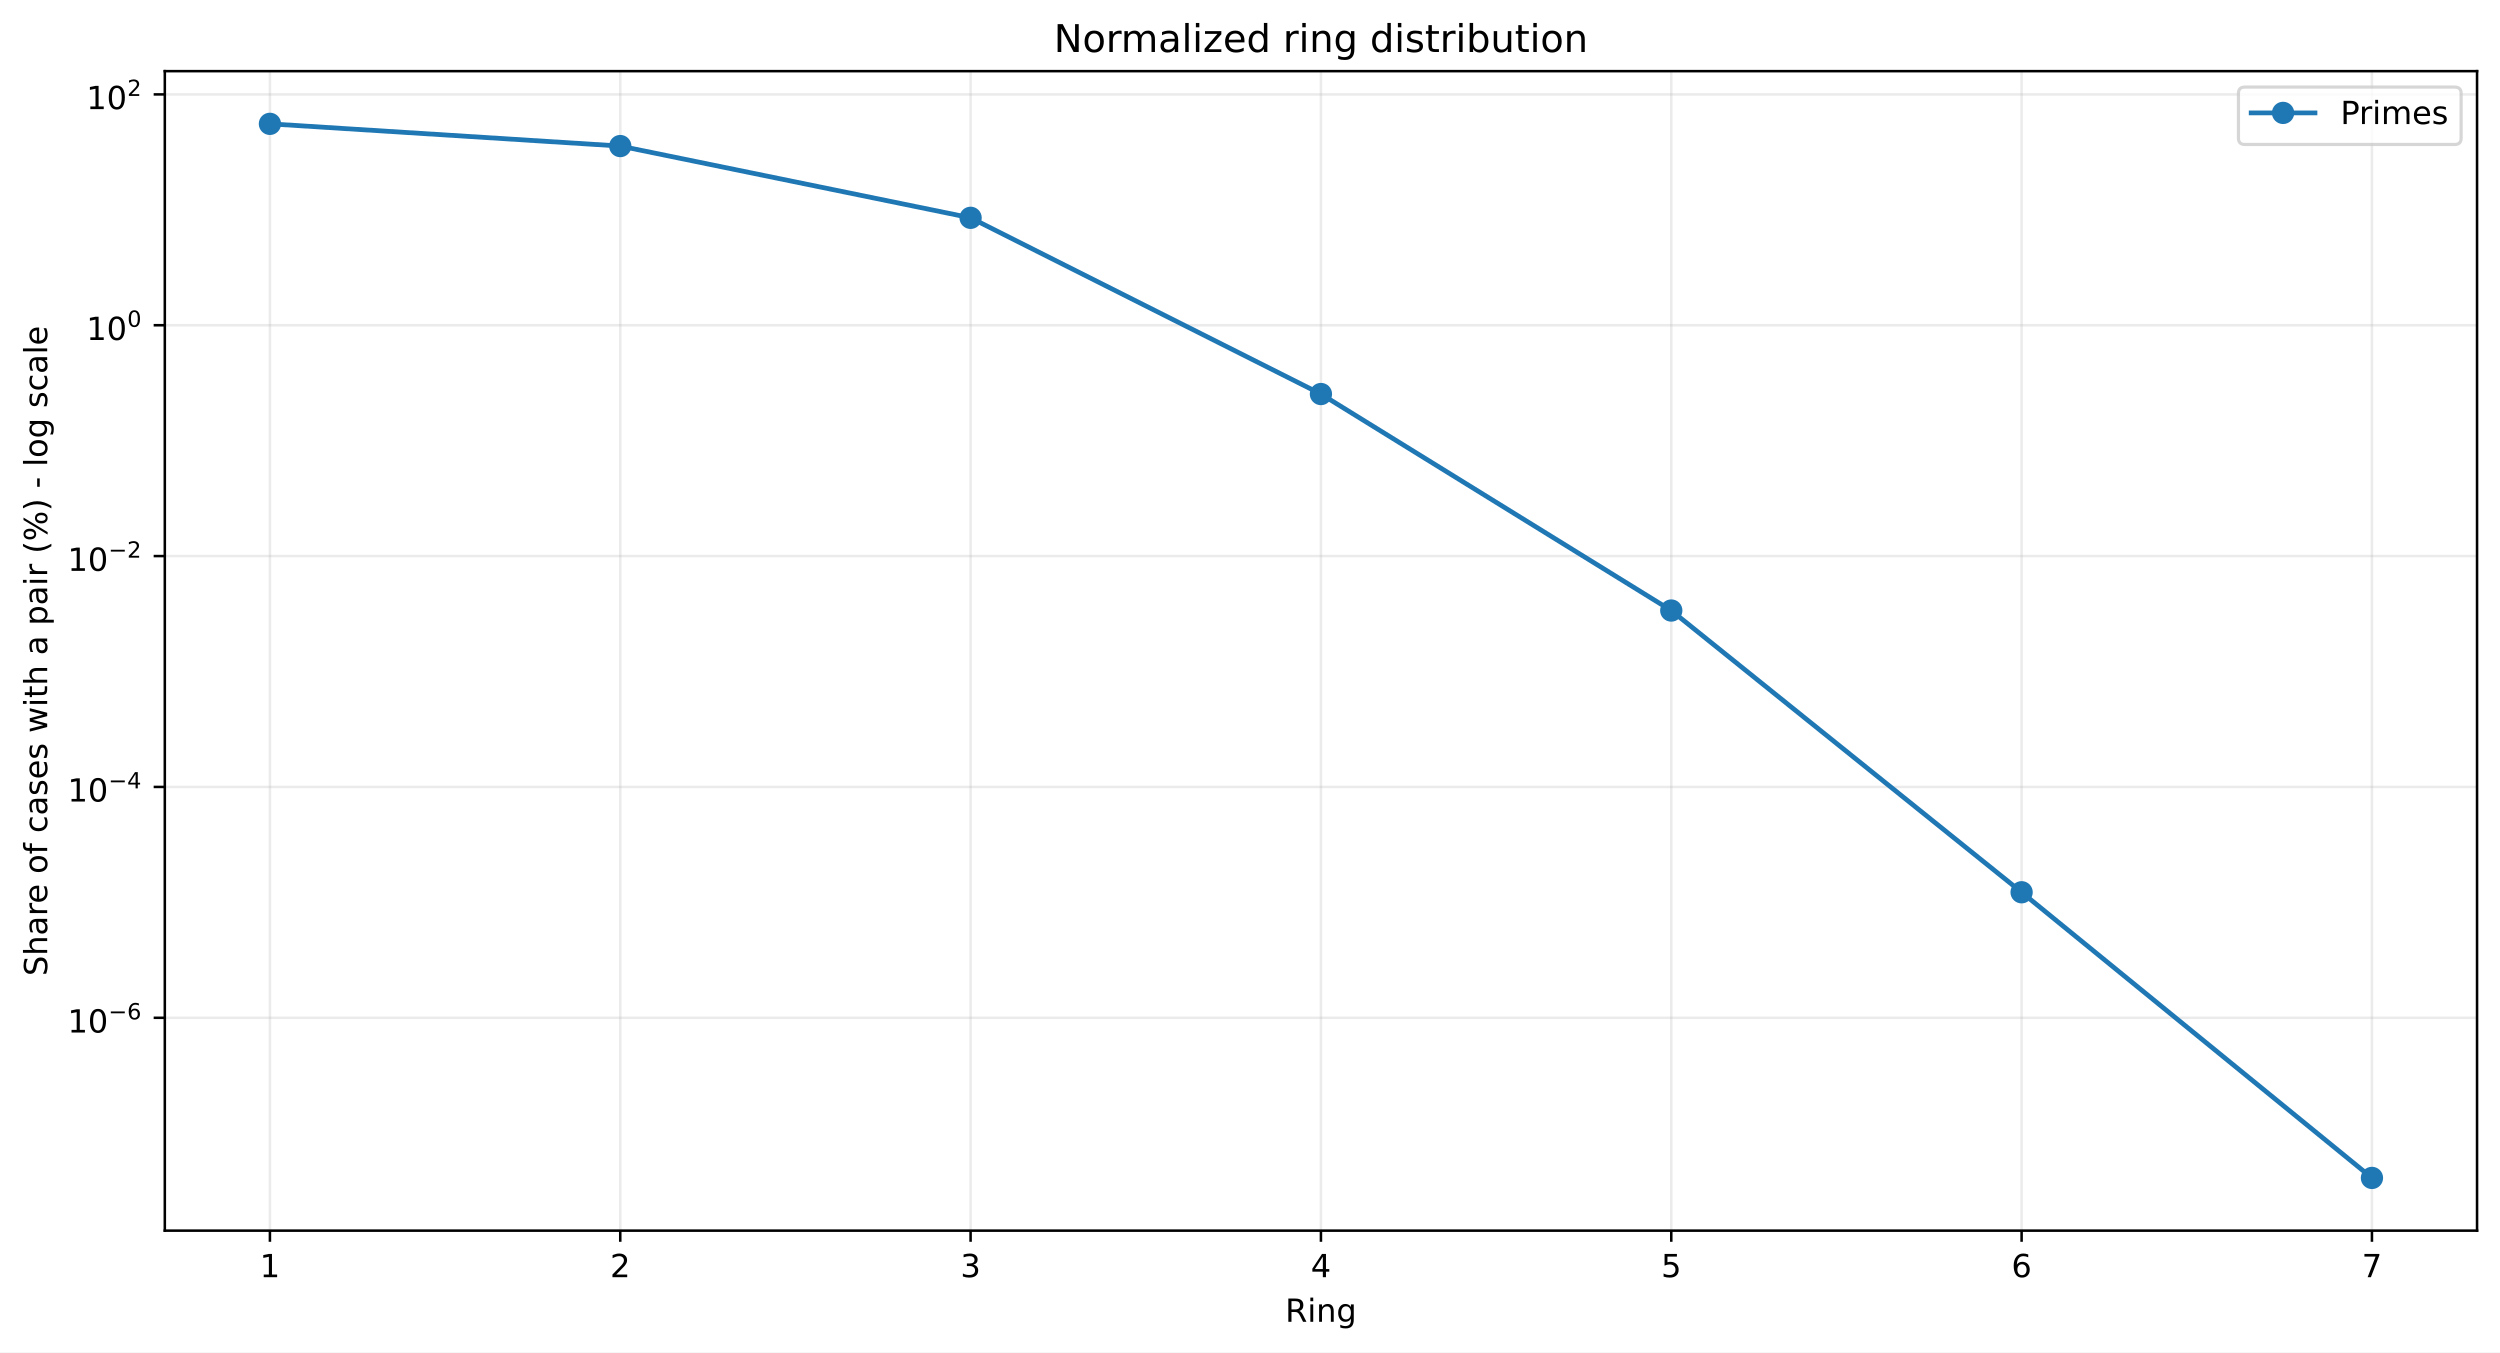
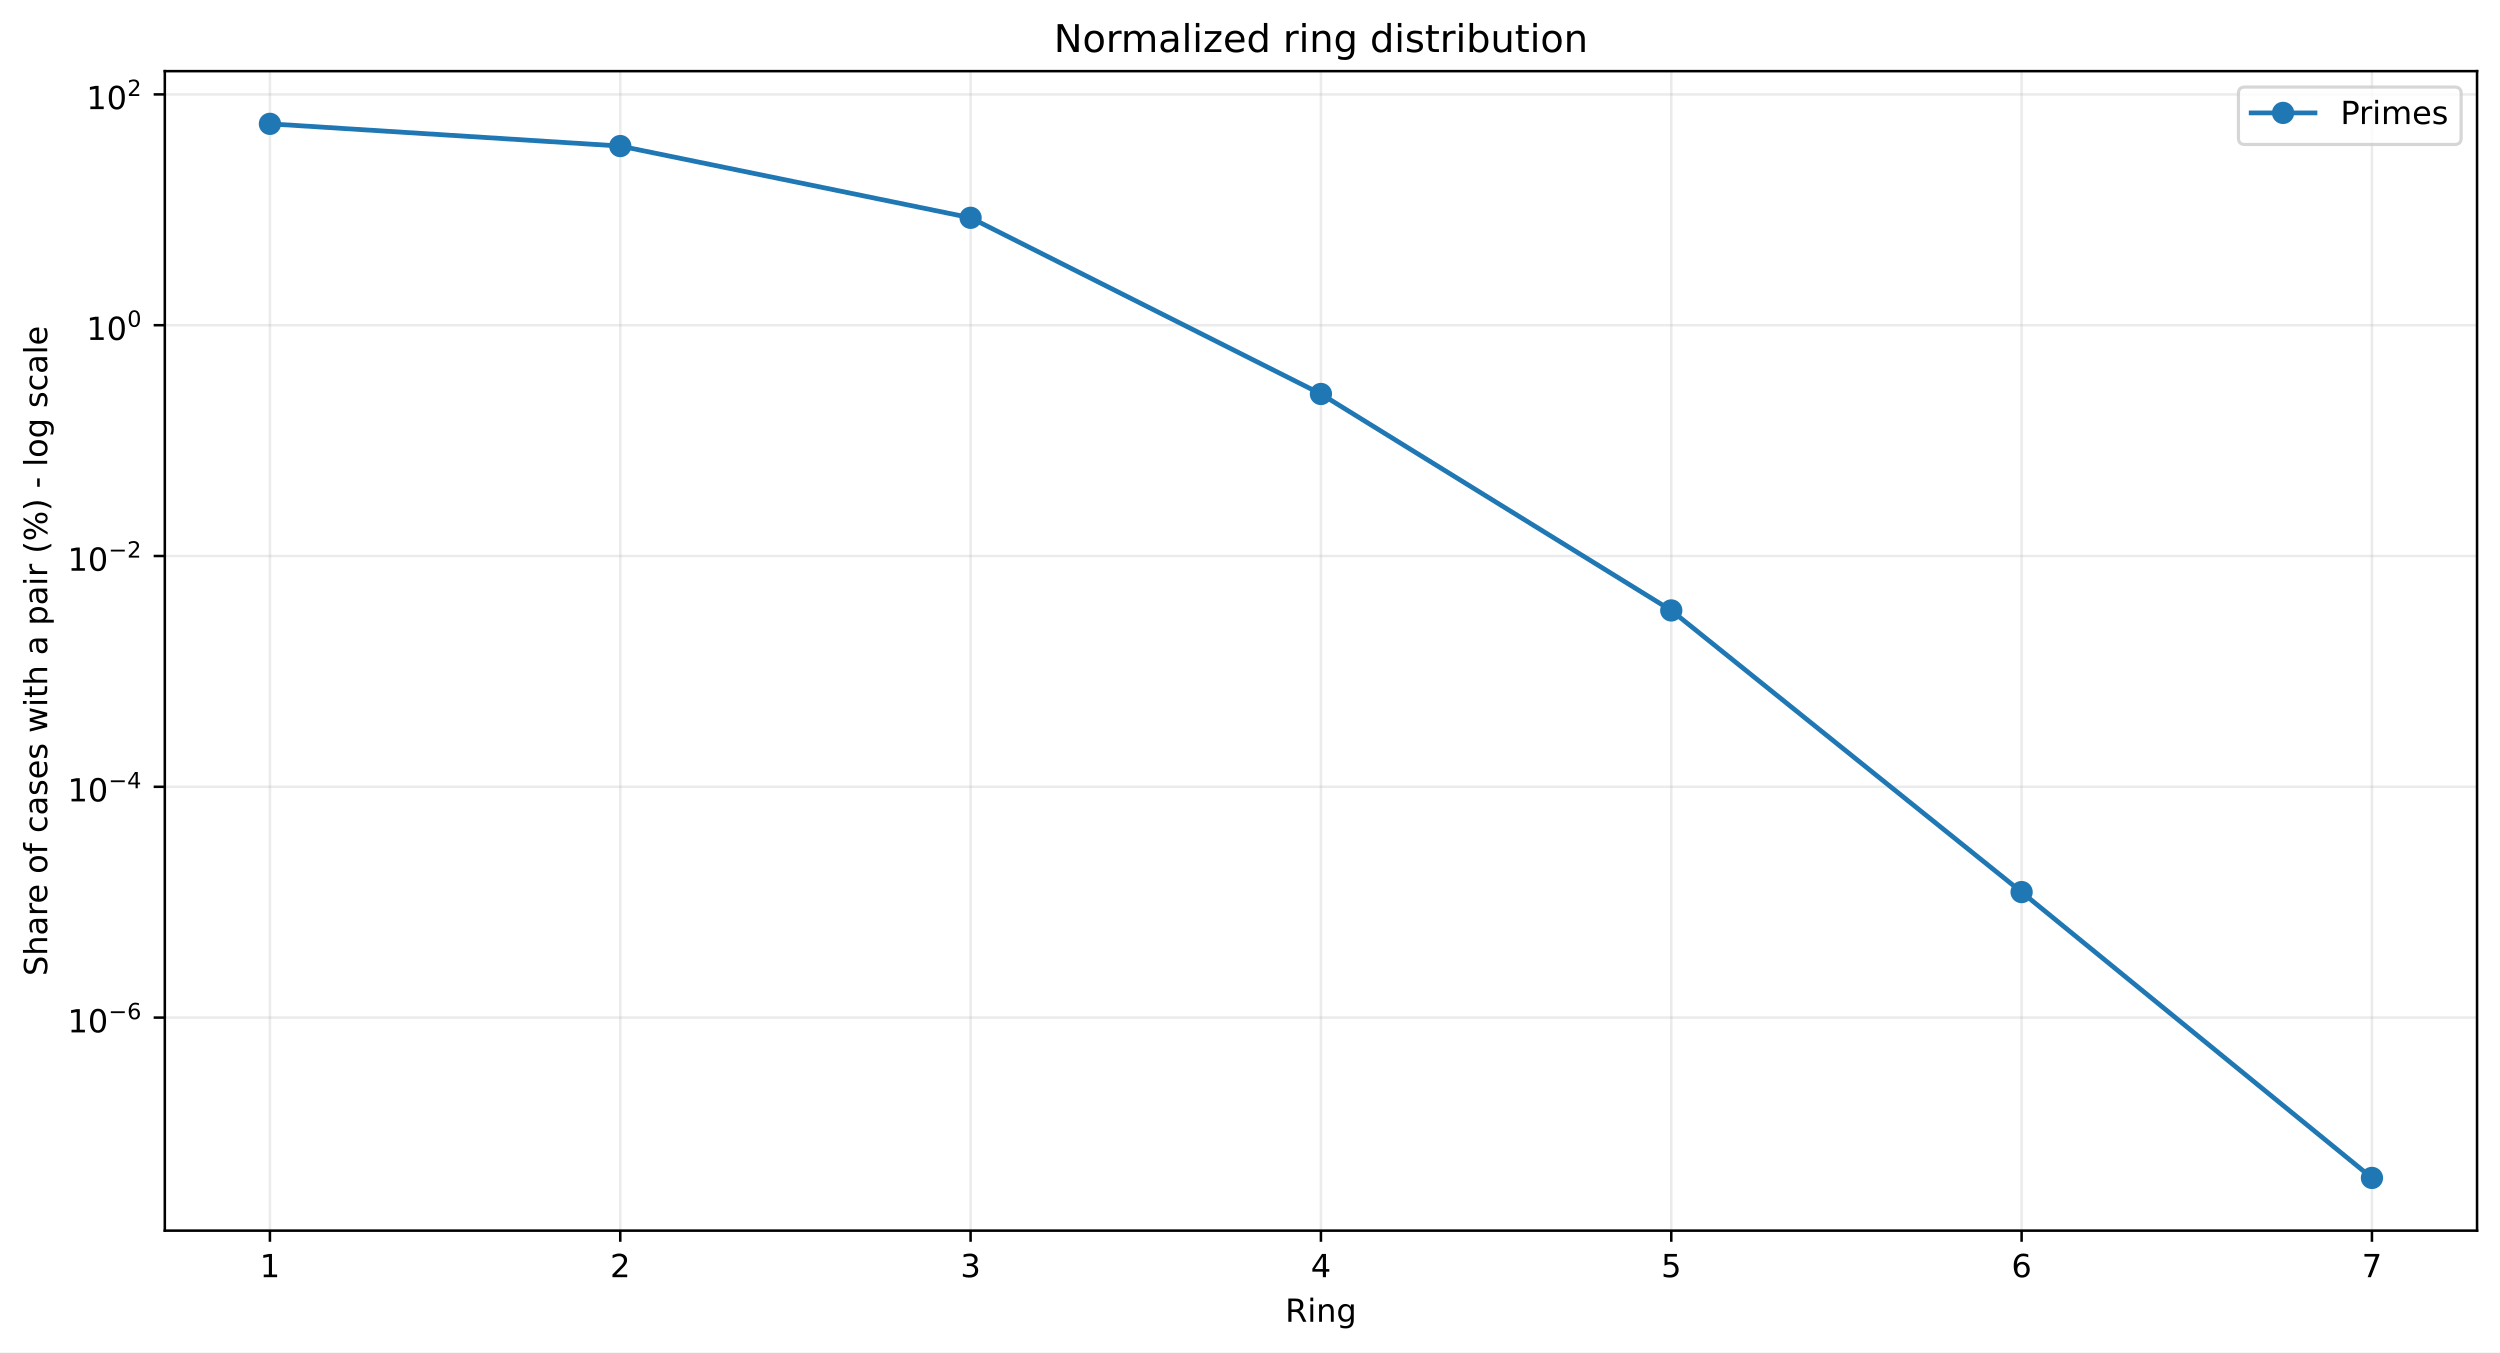
<svg xmlns="http://www.w3.org/2000/svg" xmlns:xlink="http://www.w3.org/1999/xlink" width="784.218pt" height="424.237pt" viewBox="0 0 784.218 424.237" version="1.1">
  <defs>
    <style type="text/css">*{stroke-linejoin: round; stroke-linecap: butt}</style>
  </defs>
  <g id="figure_1">
    <g id="patch_1">
      <path d="M 0 424.237  L 784.218 424.237  L 784.218 0  L 0 0  z " style="fill: #ffffff" />
    </g>
    <g id="axes_1">
      <g id="patch_2">
        <path d="M 51.701 386.036  L 777.018 386.036  L 777.018 22.318  L 51.701 22.318  z " style="fill: #ffffff" />
      </g>
      <g id="matplotlib.axis_1">
        <g id="xtick_1">
          <g id="line2d_1">
-             <path d="M 84.67 386.036  L 84.67 22.318  " clip-path="url(#p9b6a107dc2)" style="fill: none; stroke: #b0b0b0; stroke-opacity: 0.25; stroke-width: 0.8; stroke-linecap: square" />
+             <path d="M 84.67 386.036  L 84.67 22.318  " clip-path="url(#p3835cceeec)" style="fill: none; stroke: #b0b0b0; stroke-opacity: 0.25; stroke-width: 0.8; stroke-linecap: square" />
          </g>
          <g id="line2d_2">
            <defs>
-               <path id="m3299561811" d="M 0 0  L 0 3.5  " style="stroke: #000000; stroke-width: 0.8" />
+               <path id="ma38385b9f1" d="M 0 0  L 0 3.5  " style="stroke: #000000; stroke-width: 0.8" />
            </defs>
            <g>
-               <use xlink:href="#m3299561811" x="84.67" y="386.036" style="stroke: #000000; stroke-width: 0.8" />
+               <use xlink:href="#ma38385b9f1" x="84.67" y="386.036" style="stroke: #000000; stroke-width: 0.8" />
            </g>
          </g>
          <g id="text_1">
            <g transform="translate(81.48852 400.6334) scale(0.1 -0.1)">
              <defs>
                <path id="DejaVuSans-14" d="M 794 531  L 1825 531  L 1825 4091  L 703 3866  L 703 4441  L 1819 4666  L 2450 4666  L 2450 531  L 3481 531  L 3481 0  L 794 0  L 794 531  z " transform="scale(0.015625)" />
              </defs>
              <use xlink:href="#DejaVuSans-14" />
            </g>
          </g>
        </g>
        <g id="xtick_2">
          <g id="line2d_3">
-             <path d="M 194.566 386.036  L 194.566 22.318  " clip-path="url(#p9b6a107dc2)" style="fill: none; stroke: #b0b0b0; stroke-opacity: 0.25; stroke-width: 0.8; stroke-linecap: square" />
+             <path d="M 194.566 386.036  L 194.566 22.318  " clip-path="url(#p3835cceeec)" style="fill: none; stroke: #b0b0b0; stroke-opacity: 0.25; stroke-width: 0.8; stroke-linecap: square" />
          </g>
          <g id="line2d_4">
            <g>
-               <use xlink:href="#m3299561811" x="194.566" y="386.036" style="stroke: #000000; stroke-width: 0.8" />
+               <use xlink:href="#ma38385b9f1" x="194.566" y="386.036" style="stroke: #000000; stroke-width: 0.8" />
            </g>
          </g>
          <g id="text_2">
            <g transform="translate(191.3851 400.6334) scale(0.1 -0.1)">
              <defs>
                <path id="DejaVuSans-15" d="M 1228 531  L 3431 531  L 3431 0  L 469 0  L 469 531  Q 828 903 1448 1529  Q 2069 2156 2228 2338  Q 2531 2678 2651 2914  Q 2772 3150 2772 3378  Q 2772 3750 2511 3984  Q 2250 4219 1831 4219  Q 1534 4219 1204 4116  Q 875 4013 500 3803  L 500 4441  Q 881 4594 1212 4672  Q 1544 4750 1819 4750  Q 2544 4750 2975 4387  Q 3406 4025 3406 3419  Q 3406 3131 3298 2873  Q 3191 2616 2906 2266  Q 2828 2175 2409 1742  Q 1991 1309 1228 531  z " transform="scale(0.015625)" />
              </defs>
              <use xlink:href="#DejaVuSans-15" />
            </g>
          </g>
        </g>
        <g id="xtick_3">
          <g id="line2d_5">
-             <path d="M 304.463 386.036  L 304.463 22.318  " clip-path="url(#p9b6a107dc2)" style="fill: none; stroke: #b0b0b0; stroke-opacity: 0.25; stroke-width: 0.8; stroke-linecap: square" />
+             <path d="M 304.463 386.036  L 304.463 22.318  " clip-path="url(#p3835cceeec)" style="fill: none; stroke: #b0b0b0; stroke-opacity: 0.25; stroke-width: 0.8; stroke-linecap: square" />
          </g>
          <g id="line2d_6">
            <g>
-               <use xlink:href="#m3299561811" x="304.463" y="386.036" style="stroke: #000000; stroke-width: 0.8" />
+               <use xlink:href="#ma38385b9f1" x="304.463" y="386.036" style="stroke: #000000; stroke-width: 0.8" />
            </g>
          </g>
          <g id="text_3">
            <g transform="translate(301.2817 400.6334) scale(0.1 -0.1)">
              <defs>
                <path id="DejaVuSans-16" d="M 2597 2516  Q 3050 2419 3304 2112  Q 3559 1806 3559 1356  Q 3559 666 3084 287  Q 2609 -91 1734 -91  Q 1441 -91 1130 -33  Q 819 25 488 141  L 488 750  Q 750 597 1062 519  Q 1375 441 1716 441  Q 2309 441 2620 675  Q 2931 909 2931 1356  Q 2931 1769 2642 2001  Q 2353 2234 1838 2234  L 1294 2234  L 1294 2753  L 1863 2753  Q 2328 2753 2575 2939  Q 2822 3125 2822 3475  Q 2822 3834 2567 4026  Q 2313 4219 1838 4219  Q 1578 4219 1281 4162  Q 984 4106 628 3988  L 628 4550  Q 988 4650 1302 4700  Q 1616 4750 1894 4750  Q 2613 4750 3031 4423  Q 3450 4097 3450 3541  Q 3450 3153 3228 2886  Q 3006 2619 2597 2516  z " transform="scale(0.015625)" />
              </defs>
              <use xlink:href="#DejaVuSans-16" />
            </g>
          </g>
        </g>
        <g id="xtick_4">
          <g id="line2d_7">
-             <path d="M 414.36 386.036  L 414.36 22.318  " clip-path="url(#p9b6a107dc2)" style="fill: none; stroke: #b0b0b0; stroke-opacity: 0.25; stroke-width: 0.8; stroke-linecap: square" />
+             <path d="M 414.36 386.036  L 414.36 22.318  " clip-path="url(#p3835cceeec)" style="fill: none; stroke: #b0b0b0; stroke-opacity: 0.25; stroke-width: 0.8; stroke-linecap: square" />
          </g>
          <g id="line2d_8">
            <g>
-               <use xlink:href="#m3299561811" x="414.36" y="386.036" style="stroke: #000000; stroke-width: 0.8" />
+               <use xlink:href="#ma38385b9f1" x="414.36" y="386.036" style="stroke: #000000; stroke-width: 0.8" />
            </g>
          </g>
          <g id="text_4">
            <g transform="translate(411.1784 400.6334) scale(0.1 -0.1)">
              <defs>
                <path id="DejaVuSans-17" d="M 2419 4116  L 825 1625  L 2419 1625  L 2419 4116  z M 2253 4666  L 3047 4666  L 3047 1625  L 3713 1625  L 3713 1100  L 3047 1100  L 3047 0  L 2419 0  L 2419 1100  L 313 1100  L 313 1709  L 2253 4666  z " transform="scale(0.015625)" />
              </defs>
              <use xlink:href="#DejaVuSans-17" />
            </g>
          </g>
        </g>
        <g id="xtick_5">
          <g id="line2d_9">
-             <path d="M 524.256 386.036  L 524.256 22.318  " clip-path="url(#p9b6a107dc2)" style="fill: none; stroke: #b0b0b0; stroke-opacity: 0.25; stroke-width: 0.8; stroke-linecap: square" />
+             <path d="M 524.256 386.036  L 524.256 22.318  " clip-path="url(#p3835cceeec)" style="fill: none; stroke: #b0b0b0; stroke-opacity: 0.25; stroke-width: 0.8; stroke-linecap: square" />
          </g>
          <g id="line2d_10">
            <g>
-               <use xlink:href="#m3299561811" x="524.256" y="386.036" style="stroke: #000000; stroke-width: 0.8" />
+               <use xlink:href="#ma38385b9f1" x="524.256" y="386.036" style="stroke: #000000; stroke-width: 0.8" />
            </g>
          </g>
          <g id="text_5">
            <g transform="translate(521.075 400.6334) scale(0.1 -0.1)">
              <defs>
                <path id="DejaVuSans-18" d="M 691 4666  L 3169 4666  L 3169 4134  L 1269 4134  L 1269 2991  Q 1406 3038 1543 3061  Q 1681 3084 1819 3084  Q 2600 3084 3056 2656  Q 3513 2228 3513 1497  Q 3513 744 3044 326  Q 2575 -91 1722 -91  Q 1428 -91 1123 -41  Q 819 9 494 109  L 494 744  Q 775 591 1075 516  Q 1375 441 1709 441  Q 2250 441 2565 725  Q 2881 1009 2881 1497  Q 2881 1984 2565 2268  Q 2250 2553 1709 2553  Q 1456 2553 1204 2497  Q 953 2441 691 2322  L 691 4666  z " transform="scale(0.015625)" />
              </defs>
              <use xlink:href="#DejaVuSans-18" />
            </g>
          </g>
        </g>
        <g id="xtick_6">
          <g id="line2d_11">
-             <path d="M 634.153 386.036  L 634.153 22.318  " clip-path="url(#p9b6a107dc2)" style="fill: none; stroke: #b0b0b0; stroke-opacity: 0.25; stroke-width: 0.8; stroke-linecap: square" />
+             <path d="M 634.153 386.036  L 634.153 22.318  " clip-path="url(#p3835cceeec)" style="fill: none; stroke: #b0b0b0; stroke-opacity: 0.25; stroke-width: 0.8; stroke-linecap: square" />
          </g>
          <g id="line2d_12">
            <g>
-               <use xlink:href="#m3299561811" x="634.153" y="386.036" style="stroke: #000000; stroke-width: 0.8" />
+               <use xlink:href="#ma38385b9f1" x="634.153" y="386.036" style="stroke: #000000; stroke-width: 0.8" />
            </g>
          </g>
          <g id="text_6">
            <g transform="translate(630.9716 400.6334) scale(0.1 -0.1)">
              <defs>
                <path id="DejaVuSans-19" d="M 2113 2584  Q 1688 2584 1439 2293  Q 1191 2003 1191 1497  Q 1191 994 1439 701  Q 1688 409 2113 409  Q 2538 409 2786 701  Q 3034 994 3034 1497  Q 3034 2003 2786 2293  Q 2538 2584 2113 2584  z M 3366 4563  L 3366 3988  Q 3128 4100 2886 4159  Q 2644 4219 2406 4219  Q 1781 4219 1451 3797  Q 1122 3375 1075 2522  Q 1259 2794 1537 2939  Q 1816 3084 2150 3084  Q 2853 3084 3261 2657  Q 3669 2231 3669 1497  Q 3669 778 3244 343  Q 2819 -91 2113 -91  Q 1303 -91 875 529  Q 447 1150 447 2328  Q 447 3434 972 4092  Q 1497 4750 2381 4750  Q 2619 4750 2861 4703  Q 3103 4656 3366 4563  z " transform="scale(0.015625)" />
              </defs>
              <use xlink:href="#DejaVuSans-19" />
            </g>
          </g>
        </g>
        <g id="xtick_7">
          <g id="line2d_13">
-             <path d="M 744.049 386.036  L 744.049 22.318  " clip-path="url(#p9b6a107dc2)" style="fill: none; stroke: #b0b0b0; stroke-opacity: 0.25; stroke-width: 0.8; stroke-linecap: square" />
+             <path d="M 744.049 386.036  L 744.049 22.318  " clip-path="url(#p3835cceeec)" style="fill: none; stroke: #b0b0b0; stroke-opacity: 0.25; stroke-width: 0.8; stroke-linecap: square" />
          </g>
          <g id="line2d_14">
            <g>
-               <use xlink:href="#m3299561811" x="744.049" y="386.036" style="stroke: #000000; stroke-width: 0.8" />
+               <use xlink:href="#ma38385b9f1" x="744.049" y="386.036" style="stroke: #000000; stroke-width: 0.8" />
            </g>
          </g>
          <g id="text_7">
            <g transform="translate(740.8682 400.6334) scale(0.1 -0.1)">
              <defs>
                <path id="DejaVuSans-1a" d="M 525 4666  L 3525 4666  L 3525 4397  L 1831 0  L 1172 0  L 2766 4134  L 525 4134  L 525 4666  z " transform="scale(0.015625)" />
              </defs>
              <use xlink:href="#DejaVuSans-1a" />
            </g>
          </g>
        </g>
        <g id="text_8">
          <g transform="translate(403.1534 414.6342) scale(0.1 -0.1)">
            <defs>
              <path id="DejaVuSans-35" d="M 2841 2188  Q 3044 2119 3236 1894  Q 3428 1669 3622 1275  L 4263 0  L 3584 0  L 2988 1197  Q 2756 1666 2539 1819  Q 2322 1972 1947 1972  L 1259 1972  L 1259 0  L 628 0  L 628 4666  L 2053 4666  Q 2853 4666 3247 4331  Q 3641 3997 3641 3322  Q 3641 2881 3436 2590  Q 3231 2300 2841 2188  z M 1259 4147  L 1259 2491  L 2053 2491  Q 2509 2491 2742 2702  Q 2975 2913 2975 3322  Q 2975 3731 2742 3939  Q 2509 4147 2053 4147  L 1259 4147  z " transform="scale(0.015625)" />
              <path id="DejaVuSans-4c" d="M 603 3500  L 1178 3500  L 1178 0  L 603 0  L 603 3500  z M 603 4863  L 1178 4863  L 1178 4134  L 603 4134  L 603 4863  z " transform="scale(0.015625)" />
              <path id="DejaVuSans-51" d="M 3513 2113  L 3513 0  L 2938 0  L 2938 2094  Q 2938 2591 2744 2837  Q 2550 3084 2163 3084  Q 1697 3084 1428 2787  Q 1159 2491 1159 1978  L 1159 0  L 581 0  L 581 3500  L 1159 3500  L 1159 2956  Q 1366 3272 1645 3428  Q 1925 3584 2291 3584  Q 2894 3584 3203 3211  Q 3513 2838 3513 2113  z " transform="scale(0.015625)" />
              <path id="DejaVuSans-4a" d="M 2906 1791  Q 2906 2416 2648 2759  Q 2391 3103 1925 3103  Q 1463 3103 1205 2759  Q 947 2416 947 1791  Q 947 1169 1205 825  Q 1463 481 1925 481  Q 2391 481 2648 825  Q 2906 1169 2906 1791  z M 3481 434  Q 3481 -459 3084 -895  Q 2688 -1331 1869 -1331  Q 1566 -1331 1297 -1286  Q 1028 -1241 775 -1147  L 775 -588  Q 1028 -725 1275 -790  Q 1522 -856 1778 -856  Q 2344 -856 2625 -561  Q 2906 -266 2906 331  L 2906 616  Q 2728 306 2450 153  Q 2172 0 1784 0  Q 1141 0 747 490  Q 353 981 353 1791  Q 353 2603 747 3093  Q 1141 3584 1784 3584  Q 2172 3584 2450 3431  Q 2728 3278 2906 2969  L 2906 3500  L 3481 3500  L 3481 434  z " transform="scale(0.015625)" />
            </defs>
            <use xlink:href="#DejaVuSans-35" />
            <use xlink:href="#DejaVuSans-4c" transform="translate(69.48438 0)" />
            <use xlink:href="#DejaVuSans-51" transform="translate(97.26562 0)" />
            <use xlink:href="#DejaVuSans-4a" transform="translate(160.6406 0)" />
          </g>
        </g>
      </g>
      <g id="matplotlib.axis_2">
        <g id="ytick_1">
          <g id="line2d_15">
-             <path d="M 51.701 319.269  L 777.018 319.269  " clip-path="url(#p9b6a107dc2)" style="fill: none; stroke: #b0b0b0; stroke-opacity: 0.25; stroke-width: 0.8; stroke-linecap: square" />
+             <path d="M 51.701 319.216  L 777.018 319.216  " clip-path="url(#p3835cceeec)" style="fill: none; stroke: #b0b0b0; stroke-opacity: 0.25; stroke-width: 0.8; stroke-linecap: square" />
          </g>
          <g id="line2d_16">
            <defs>
-               <path id="mba58590c80" d="M 0 0  L -3.5 0  " style="stroke: #000000; stroke-width: 0.8" />
+               <path id="m9e5686faf4" d="M 0 0  L -3.5 0  " style="stroke: #000000; stroke-width: 0.8" />
            </defs>
            <g>
-               <use xlink:href="#mba58590c80" x="51.701" y="319.269" style="stroke: #000000; stroke-width: 0.8" />
+               <use xlink:href="#m9e5686faf4" x="51.701" y="319.216" style="stroke: #000000; stroke-width: 0.8" />
            </g>
          </g>
          <g id="text_9">
-             <g transform="translate(21.20078 323.9689) scale(0.1 -0.1)">
+             <g transform="translate(21.20078 323.9156) scale(0.1 -0.1)">
              <defs>
                <path id="DejaVuSans-13" d="M 2034 4250  Q 1547 4250 1301 3770  Q 1056 3291 1056 2328  Q 1056 1369 1301 889  Q 1547 409 2034 409  Q 2525 409 2770 889  Q 3016 1369 3016 2328  Q 3016 3291 2770 3770  Q 2525 4250 2034 4250  z M 2034 4750  Q 2819 4750 3233 4129  Q 3647 3509 3647 2328  Q 3647 1150 3233 529  Q 2819 -91 2034 -91  Q 1250 -91 836 529  Q 422 1150 422 2328  Q 422 3509 836 4129  Q 1250 4750 2034 4750  z " transform="scale(0.015625)" />
                <path id="DejaVuSans-c9c" d="M 678 2272  L 4684 2272  L 4684 1741  L 678 1741  L 678 2272  z " transform="scale(0.015625)" />
              </defs>
              <use xlink:href="#DejaVuSans-14" transform="translate(0 0.746875)" />
              <use xlink:href="#DejaVuSans-13" transform="translate(63.62305 0.746875)" />
              <use xlink:href="#DejaVuSans-c9c" transform="translate(128.2031 42.04688) scale(0.7)" />
              <use xlink:href="#DejaVuSans-19" transform="translate(186.8555 42.04688) scale(0.7)" />
            </g>
          </g>
        </g>
        <g id="ytick_2">
          <g id="line2d_17">
-             <path d="M 51.701 246.854  L 777.018 246.854  " clip-path="url(#p9b6a107dc2)" style="fill: none; stroke: #b0b0b0; stroke-opacity: 0.25; stroke-width: 0.8; stroke-linecap: square" />
+             <path d="M 51.701 246.814  L 777.018 246.814  " clip-path="url(#p3835cceeec)" style="fill: none; stroke: #b0b0b0; stroke-opacity: 0.25; stroke-width: 0.8; stroke-linecap: square" />
          </g>
          <g id="line2d_18">
            <g>
-               <use xlink:href="#mba58590c80" x="51.701" y="246.854" style="stroke: #000000; stroke-width: 0.8" />
+               <use xlink:href="#m9e5686faf4" x="51.701" y="246.814" style="stroke: #000000; stroke-width: 0.8" />
            </g>
          </g>
          <g id="text_10">
-             <g transform="translate(21.20078 251.5036) scale(0.1 -0.1)">
+             <g transform="translate(21.20078 251.4641) scale(0.1 -0.1)">
              <use xlink:href="#DejaVuSans-14" transform="translate(0 0.665625)" />
              <use xlink:href="#DejaVuSans-13" transform="translate(63.62305 0.665625)" />
              <use xlink:href="#DejaVuSans-c9c" transform="translate(128.2031 41.96563) scale(0.7)" />
              <use xlink:href="#DejaVuSans-17" transform="translate(186.8555 41.96563) scale(0.7)" />
            </g>
          </g>
        </g>
        <g id="ytick_3">
          <g id="line2d_19">
-             <path d="M 51.701 174.438  L 777.018 174.438  " clip-path="url(#p9b6a107dc2)" style="fill: none; stroke: #b0b0b0; stroke-opacity: 0.25; stroke-width: 0.8; stroke-linecap: square" />
+             <path d="M 51.701 174.413  L 777.018 174.413  " clip-path="url(#p3835cceeec)" style="fill: none; stroke: #b0b0b0; stroke-opacity: 0.25; stroke-width: 0.8; stroke-linecap: square" />
          </g>
          <g id="line2d_20">
            <g>
-               <use xlink:href="#mba58590c80" x="51.701" y="174.438" style="stroke: #000000; stroke-width: 0.8" />
+               <use xlink:href="#m9e5686faf4" x="51.701" y="174.413" style="stroke: #000000; stroke-width: 0.8" />
            </g>
          </g>
          <g id="text_11">
-             <g transform="translate(21.20078 179.1384) scale(0.1 -0.1)">
+             <g transform="translate(21.20078 179.1126) scale(0.1 -0.1)">
              <use xlink:href="#DejaVuSans-14" transform="translate(0 0.746875)" />
              <use xlink:href="#DejaVuSans-13" transform="translate(63.62305 0.746875)" />
              <use xlink:href="#DejaVuSans-c9c" transform="translate(128.2031 42.04688) scale(0.7)" />
              <use xlink:href="#DejaVuSans-15" transform="translate(186.8555 42.04688) scale(0.7)" />
            </g>
          </g>
        </g>
        <g id="ytick_4">
          <g id="line2d_21">
-             <path d="M 51.701 102.023  L 777.018 102.023  " clip-path="url(#p9b6a107dc2)" style="fill: none; stroke: #b0b0b0; stroke-opacity: 0.25; stroke-width: 0.8; stroke-linecap: square" />
+             <path d="M 51.701 102.011  L 777.018 102.011  " clip-path="url(#p3835cceeec)" style="fill: none; stroke: #b0b0b0; stroke-opacity: 0.25; stroke-width: 0.8; stroke-linecap: square" />
          </g>
          <g id="line2d_22">
            <g>
-               <use xlink:href="#mba58590c80" x="51.701" y="102.023" style="stroke: #000000; stroke-width: 0.8" />
+               <use xlink:href="#m9e5686faf4" x="51.701" y="102.011" style="stroke: #000000; stroke-width: 0.8" />
            </g>
          </g>
          <g id="text_12">
-             <g transform="translate(27.10078 106.7232) scale(0.1 -0.1)">
+             <g transform="translate(27.10078 106.7112) scale(0.1 -0.1)">
              <use xlink:href="#DejaVuSans-14" transform="translate(0 0.746875)" />
              <use xlink:href="#DejaVuSans-13" transform="translate(63.62305 0.746875)" />
              <use xlink:href="#DejaVuSans-13" transform="translate(128.2031 42.04688) scale(0.7)" />
            </g>
          </g>
        </g>
        <g id="ytick_5">
          <g id="line2d_23">
-             <path d="M 51.701 29.608  L 777.018 29.608  " clip-path="url(#p9b6a107dc2)" style="fill: none; stroke: #b0b0b0; stroke-opacity: 0.25; stroke-width: 0.8; stroke-linecap: square" />
+             <path d="M 51.701 29.61  L 777.018 29.61  " clip-path="url(#p3835cceeec)" style="fill: none; stroke: #b0b0b0; stroke-opacity: 0.25; stroke-width: 0.8; stroke-linecap: square" />
          </g>
          <g id="line2d_24">
            <g>
-               <use xlink:href="#mba58590c80" x="51.701" y="29.608" style="stroke: #000000; stroke-width: 0.8" />
+               <use xlink:href="#m9e5686faf4" x="51.701" y="29.61" style="stroke: #000000; stroke-width: 0.8" />
            </g>
          </g>
          <g id="text_13">
-             <g transform="translate(27.10078 34.30793) scale(0.1 -0.1)">
+             <g transform="translate(27.10078 34.30969) scale(0.1 -0.1)">
              <use xlink:href="#DejaVuSans-14" transform="translate(0 0.746875)" />
              <use xlink:href="#DejaVuSans-13" transform="translate(63.62305 0.746875)" />
              <use xlink:href="#DejaVuSans-15" transform="translate(128.2031 42.04688) scale(0.7)" />
            </g>
          </g>
        </g>
        <g id="text_14">
          <g transform="translate(14.79844 306.1426) rotate(-90) scale(0.1 -0.1)">
            <defs>
              <path id="DejaVuSans-36" d="M 3425 4513  L 3425 3897  Q 3066 4069 2747 4153  Q 2428 4238 2131 4238  Q 1616 4238 1336 4038  Q 1056 3838 1056 3469  Q 1056 3159 1242 3001  Q 1428 2844 1947 2747  L 2328 2669  Q 3034 2534 3370 2195  Q 3706 1856 3706 1288  Q 3706 609 3251 259  Q 2797 -91 1919 -91  Q 1588 -91 1214 -16  Q 841 59 441 206  L 441 856  Q 825 641 1194 531  Q 1563 422 1919 422  Q 2459 422 2753 634  Q 3047 847 3047 1241  Q 3047 1584 2836 1778  Q 2625 1972 2144 2069  L 1759 2144  Q 1053 2284 737 2584  Q 422 2884 422 3419  Q 422 4038 858 4394  Q 1294 4750 2059 4750  Q 2388 4750 2728 4690  Q 3069 4631 3425 4513  z " transform="scale(0.015625)" />
              <path id="DejaVuSans-4b" d="M 3513 2113  L 3513 0  L 2938 0  L 2938 2094  Q 2938 2591 2744 2837  Q 2550 3084 2163 3084  Q 1697 3084 1428 2787  Q 1159 2491 1159 1978  L 1159 0  L 581 0  L 581 4863  L 1159 4863  L 1159 2956  Q 1366 3272 1645 3428  Q 1925 3584 2291 3584  Q 2894 3584 3203 3211  Q 3513 2838 3513 2113  z " transform="scale(0.015625)" />
              <path id="DejaVuSans-44" d="M 2194 1759  Q 1497 1759 1228 1600  Q 959 1441 959 1056  Q 959 750 1161 570  Q 1363 391 1709 391  Q 2188 391 2477 730  Q 2766 1069 2766 1631  L 2766 1759  L 2194 1759  z M 3341 1997  L 3341 0  L 2766 0  L 2766 531  Q 2569 213 2275 61  Q 1981 -91 1556 -91  Q 1019 -91 701 211  Q 384 513 384 1019  Q 384 1609 779 1909  Q 1175 2209 1959 2209  L 2766 2209  L 2766 2266  Q 2766 2663 2505 2880  Q 2244 3097 1772 3097  Q 1472 3097 1187 3025  Q 903 2953 641 2809  L 641 3341  Q 956 3463 1253 3523  Q 1550 3584 1831 3584  Q 2591 3584 2966 3190  Q 3341 2797 3341 1997  z " transform="scale(0.015625)" />
              <path id="DejaVuSans-55" d="M 2631 2963  Q 2534 3019 2420 3045  Q 2306 3072 2169 3072  Q 1681 3072 1420 2755  Q 1159 2438 1159 1844  L 1159 0  L 581 0  L 581 3500  L 1159 3500  L 1159 2956  Q 1341 3275 1631 3429  Q 1922 3584 2338 3584  Q 2397 3584 2469 3576  Q 2541 3569 2628 3553  L 2631 2963  z " transform="scale(0.015625)" />
              <path id="DejaVuSans-48" d="M 3597 1894  L 3597 1613  L 953 1613  Q 991 1019 1311 708  Q 1631 397 2203 397  Q 2534 397 2845 478  Q 3156 559 3463 722  L 3463 178  Q 3153 47 2828 -22  Q 2503 -91 2169 -91  Q 1331 -91 842 396  Q 353 884 353 1716  Q 353 2575 817 3079  Q 1281 3584 2069 3584  Q 2775 3584 3186 3129  Q 3597 2675 3597 1894  z M 3022 2063  Q 3016 2534 2758 2815  Q 2500 3097 2075 3097  Q 1594 3097 1305 2825  Q 1016 2553 972 2059  L 3022 2063  z " transform="scale(0.015625)" />
              <path id="DejaVuSans-3" transform="scale(0.015625)" />
              <path id="DejaVuSans-52" d="M 1959 3097  Q 1497 3097 1228 2736  Q 959 2375 959 1747  Q 959 1119 1226 758  Q 1494 397 1959 397  Q 2419 397 2687 759  Q 2956 1122 2956 1747  Q 2956 2369 2687 2733  Q 2419 3097 1959 3097  z M 1959 3584  Q 2709 3584 3137 3096  Q 3566 2609 3566 1747  Q 3566 888 3137 398  Q 2709 -91 1959 -91  Q 1206 -91 779 398  Q 353 888 353 1747  Q 353 2609 779 3096  Q 1206 3584 1959 3584  z " transform="scale(0.015625)" />
              <path id="DejaVuSans-49" d="M 2375 4863  L 2375 4384  L 1825 4384  Q 1516 4384 1395 4259  Q 1275 4134 1275 3809  L 1275 3500  L 2222 3500  L 2222 3053  L 1275 3053  L 1275 0  L 697 0  L 697 3053  L 147 3053  L 147 3500  L 697 3500  L 697 3744  Q 697 4328 969 4595  Q 1241 4863 1831 4863  L 2375 4863  z " transform="scale(0.015625)" />
              <path id="DejaVuSans-46" d="M 3122 3366  L 3122 2828  Q 2878 2963 2633 3030  Q 2388 3097 2138 3097  Q 1578 3097 1268 2742  Q 959 2388 959 1747  Q 959 1106 1268 751  Q 1578 397 2138 397  Q 2388 397 2633 464  Q 2878 531 3122 666  L 3122 134  Q 2881 22 2623 -34  Q 2366 -91 2075 -91  Q 1284 -91 818 406  Q 353 903 353 1747  Q 353 2603 823 3093  Q 1294 3584 2113 3584  Q 2378 3584 2631 3529  Q 2884 3475 3122 3366  z " transform="scale(0.015625)" />
              <path id="DejaVuSans-56" d="M 2834 3397  L 2834 2853  Q 2591 2978 2328 3040  Q 2066 3103 1784 3103  Q 1356 3103 1142 2972  Q 928 2841 928 2578  Q 928 2378 1081 2264  Q 1234 2150 1697 2047  L 1894 2003  Q 2506 1872 2764 1633  Q 3022 1394 3022 966  Q 3022 478 2636 193  Q 2250 -91 1575 -91  Q 1294 -91 989 -36  Q 684 19 347 128  L 347 722  Q 666 556 975 473  Q 1284 391 1588 391  Q 1994 391 2212 530  Q 2431 669 2431 922  Q 2431 1156 2273 1281  Q 2116 1406 1581 1522  L 1381 1569  Q 847 1681 609 1914  Q 372 2147 372 2553  Q 372 3047 722 3315  Q 1072 3584 1716 3584  Q 2034 3584 2315 3537  Q 2597 3491 2834 3397  z " transform="scale(0.015625)" />
              <path id="DejaVuSans-5a" d="M 269 3500  L 844 3500  L 1563 769  L 2278 3500  L 2956 3500  L 3675 769  L 4391 3500  L 4966 3500  L 4050 0  L 3372 0  L 2619 2869  L 1863 0  L 1184 0  L 269 3500  z " transform="scale(0.015625)" />
              <path id="DejaVuSans-57" d="M 1172 4494  L 1172 3500  L 2356 3500  L 2356 3053  L 1172 3053  L 1172 1153  Q 1172 725 1289 603  Q 1406 481 1766 481  L 2356 481  L 2356 0  L 1766 0  Q 1100 0 847 248  Q 594 497 594 1153  L 594 3053  L 172 3053  L 172 3500  L 594 3500  L 594 4494  L 1172 4494  z " transform="scale(0.015625)" />
              <path id="DejaVuSans-53" d="M 1159 525  L 1159 -1331  L 581 -1331  L 581 3500  L 1159 3500  L 1159 2969  Q 1341 3281 1617 3432  Q 1894 3584 2278 3584  Q 2916 3584 3314 3078  Q 3713 2572 3713 1747  Q 3713 922 3314 415  Q 2916 -91 2278 -91  Q 1894 -91 1617 61  Q 1341 213 1159 525  z M 3116 1747  Q 3116 2381 2855 2742  Q 2594 3103 2138 3103  Q 1681 3103 1420 2742  Q 1159 2381 1159 1747  Q 1159 1113 1420 752  Q 1681 391 2138 391  Q 2594 391 2855 752  Q 3116 1113 3116 1747  z " transform="scale(0.015625)" />
              <path id="DejaVuSans-b" d="M 1984 4856  Q 1566 4138 1362 3434  Q 1159 2731 1159 2009  Q 1159 1288 1364 580  Q 1569 -128 1984 -844  L 1484 -844  Q 1016 -109 783 600  Q 550 1309 550 2009  Q 550 2706 781 3412  Q 1013 4119 1484 4856  L 1984 4856  z " transform="scale(0.015625)" />
              <path id="DejaVuSans-8" d="M 4653 2053  Q 4381 2053 4226 1822  Q 4072 1591 4072 1178  Q 4072 772 4226 539  Q 4381 306 4653 306  Q 4919 306 5073 539  Q 5228 772 5228 1178  Q 5228 1588 5073 1820  Q 4919 2053 4653 2053  z M 4653 2450  Q 5147 2450 5437 2106  Q 5728 1763 5728 1178  Q 5728 594 5436 251  Q 5144 -91 4653 -91  Q 4153 -91 3862 251  Q 3572 594 3572 1178  Q 3572 1766 3864 2108  Q 4156 2450 4653 2450  z M 1428 4353  Q 1159 4353 1004 4120  Q 850 3888 850 3481  Q 850 3069 1003 2837  Q 1156 2606 1428 2606  Q 1700 2606 1854 2837  Q 2009 3069 2009 3481  Q 2009 3884 1853 4118  Q 1697 4353 1428 4353  z M 4250 4750  L 4750 4750  L 1831 -91  L 1331 -91  L 4250 4750  z M 1428 4750  Q 1922 4750 2215 4408  Q 2509 4066 2509 3481  Q 2509 2891 2217 2550  Q 1925 2209 1428 2209  Q 931 2209 642 2551  Q 353 2894 353 3481  Q 353 4063 643 4406  Q 934 4750 1428 4750  z " transform="scale(0.015625)" />
              <path id="DejaVuSans-c" d="M 513 4856  L 1013 4856  Q 1481 4119 1714 3412  Q 1947 2706 1947 2009  Q 1947 1309 1714 600  Q 1481 -109 1013 -844  L 513 -844  Q 928 -128 1133 580  Q 1338 1288 1338 2009  Q 1338 2731 1133 3434  Q 928 4138 513 4856  z " transform="scale(0.015625)" />
              <path id="DejaVuSans-10" d="M 313 2009  L 1997 2009  L 1997 1497  L 313 1497  L 313 2009  z " transform="scale(0.015625)" />
              <path id="DejaVuSans-4f" d="M 603 4863  L 1178 4863  L 1178 0  L 603 0  L 603 4863  z " transform="scale(0.015625)" />
            </defs>
            <use xlink:href="#DejaVuSans-36" />
            <use xlink:href="#DejaVuSans-4b" transform="translate(63.48438 0)" />
            <use xlink:href="#DejaVuSans-44" transform="translate(126.8594 0)" />
            <use xlink:href="#DejaVuSans-55" transform="translate(188.1406 0)" />
            <use xlink:href="#DejaVuSans-48" transform="translate(227.0469 0)" />
            <use xlink:href="#DejaVuSans-3" transform="translate(288.5781 0)" />
            <use xlink:href="#DejaVuSans-52" transform="translate(320.3594 0)" />
            <use xlink:href="#DejaVuSans-49" transform="translate(381.5469 0)" />
            <use xlink:href="#DejaVuSans-3" transform="translate(416.75 0)" />
            <use xlink:href="#DejaVuSans-46" transform="translate(448.5312 0)" />
            <use xlink:href="#DejaVuSans-44" transform="translate(503.5156 0)" />
            <use xlink:href="#DejaVuSans-56" transform="translate(564.7969 0)" />
            <use xlink:href="#DejaVuSans-48" transform="translate(616.8906 0)" />
            <use xlink:href="#DejaVuSans-56" transform="translate(678.4219 0)" />
            <use xlink:href="#DejaVuSans-3" transform="translate(730.5156 0)" />
            <use xlink:href="#DejaVuSans-5a" transform="translate(762.2969 0)" />
            <use xlink:href="#DejaVuSans-4c" transform="translate(844.0781 0)" />
            <use xlink:href="#DejaVuSans-57" transform="translate(871.8594 0)" />
            <use xlink:href="#DejaVuSans-4b" transform="translate(911.0625 0)" />
            <use xlink:href="#DejaVuSans-3" transform="translate(974.4375 0)" />
            <use xlink:href="#DejaVuSans-44" transform="translate(1006.219 0)" />
            <use xlink:href="#DejaVuSans-3" transform="translate(1067.5 0)" />
            <use xlink:href="#DejaVuSans-53" transform="translate(1099.281 0)" />
            <use xlink:href="#DejaVuSans-44" transform="translate(1162.766 0)" />
            <use xlink:href="#DejaVuSans-4c" transform="translate(1224.047 0)" />
            <use xlink:href="#DejaVuSans-55" transform="translate(1251.828 0)" />
            <use xlink:href="#DejaVuSans-3" transform="translate(1292.938 0)" />
            <use xlink:href="#DejaVuSans-b" transform="translate(1324.719 0)" />
            <use xlink:href="#DejaVuSans-8" transform="translate(1363.734 0)" />
            <use xlink:href="#DejaVuSans-c" transform="translate(1458.75 0)" />
            <use xlink:href="#DejaVuSans-3" transform="translate(1497.766 0)" />
            <use xlink:href="#DejaVuSans-10" transform="translate(1529.547 0)" />
            <use xlink:href="#DejaVuSans-3" transform="translate(1565.625 0)" />
            <use xlink:href="#DejaVuSans-4f" transform="translate(1597.406 0)" />
            <use xlink:href="#DejaVuSans-52" transform="translate(1625.188 0)" />
            <use xlink:href="#DejaVuSans-4a" transform="translate(1686.375 0)" />
            <use xlink:href="#DejaVuSans-3" transform="translate(1749.859 0)" />
            <use xlink:href="#DejaVuSans-56" transform="translate(1781.641 0)" />
            <use xlink:href="#DejaVuSans-46" transform="translate(1833.734 0)" />
            <use xlink:href="#DejaVuSans-44" transform="translate(1888.719 0)" />
            <use xlink:href="#DejaVuSans-4f" transform="translate(1950 0)" />
            <use xlink:href="#DejaVuSans-48" transform="translate(1977.781 0)" />
          </g>
        </g>
      </g>
      <g id="line2d_25">
-         <path d="M 84.67 38.851  L 194.566 45.82  L 304.463 68.33  L 414.36 123.603  L 524.256 191.517  L 634.153 279.892  L 744.049 369.503  " clip-path="url(#p9b6a107dc2)" style="fill: none; stroke: #1f77b4; stroke-width: 1.5; stroke-linecap: square" />
+         <path d="M 84.67 38.851  L 194.566 45.819  L 304.463 68.324  L 414.36 123.587  L 524.256 191.488  L 634.153 279.835  L 744.049 369.503  " clip-path="url(#p3835cceeec)" style="fill: none; stroke: #1f77b4; stroke-width: 1.5; stroke-linecap: square" />
        <defs>
-           <path id="mb3349c183a" d="M 0 3  C 0.796 3 1.559 2.684 2.121 2.121  C 2.684 1.559 3 0.796 3 0  C 3 -0.796 2.684 -1.559 2.121 -2.121  C 1.559 -2.684 0.796 -3 0 -3  C -0.796 -3 -1.559 -2.684 -2.121 -2.121  C -2.684 -1.559 -3 -0.796 -3 0  C -3 0.796 -2.684 1.559 -2.121 2.121  C -1.559 2.684 -0.796 3 0 3  z " style="stroke: #1f77b4" />
+           <path id="m528bc8c7aa" d="M 0 3  C 0.796 3 1.559 2.684 2.121 2.121  C 2.684 1.559 3 0.796 3 0  C 3 -0.796 2.684 -1.559 2.121 -2.121  C 1.559 -2.684 0.796 -3 0 -3  C -0.796 -3 -1.559 -2.684 -2.121 -2.121  C -2.684 -1.559 -3 -0.796 -3 0  C -3 0.796 -2.684 1.559 -2.121 2.121  C -1.559 2.684 -0.796 3 0 3  z " style="stroke: #1f77b4" />
        </defs>
-         <g clip-path="url(#p9b6a107dc2)">
-           <use xlink:href="#mb3349c183a" x="84.67" y="38.851" style="fill: #1f77b4; stroke: #1f77b4" />
-           <use xlink:href="#mb3349c183a" x="194.566" y="45.82" style="fill: #1f77b4; stroke: #1f77b4" />
-           <use xlink:href="#mb3349c183a" x="304.463" y="68.33" style="fill: #1f77b4; stroke: #1f77b4" />
-           <use xlink:href="#mb3349c183a" x="414.36" y="123.603" style="fill: #1f77b4; stroke: #1f77b4" />
-           <use xlink:href="#mb3349c183a" x="524.256" y="191.517" style="fill: #1f77b4; stroke: #1f77b4" />
-           <use xlink:href="#mb3349c183a" x="634.153" y="279.892" style="fill: #1f77b4; stroke: #1f77b4" />
-           <use xlink:href="#mb3349c183a" x="744.049" y="369.503" style="fill: #1f77b4; stroke: #1f77b4" />
+         <g clip-path="url(#p3835cceeec)">
+           <use xlink:href="#m528bc8c7aa" x="84.67" y="38.851" style="fill: #1f77b4; stroke: #1f77b4" />
+           <use xlink:href="#m528bc8c7aa" x="194.566" y="45.819" style="fill: #1f77b4; stroke: #1f77b4" />
+           <use xlink:href="#m528bc8c7aa" x="304.463" y="68.324" style="fill: #1f77b4; stroke: #1f77b4" />
+           <use xlink:href="#m528bc8c7aa" x="414.36" y="123.587" style="fill: #1f77b4; stroke: #1f77b4" />
+           <use xlink:href="#m528bc8c7aa" x="524.256" y="191.488" style="fill: #1f77b4; stroke: #1f77b4" />
+           <use xlink:href="#m528bc8c7aa" x="634.153" y="279.835" style="fill: #1f77b4; stroke: #1f77b4" />
+           <use xlink:href="#m528bc8c7aa" x="744.049" y="369.503" style="fill: #1f77b4; stroke: #1f77b4" />
        </g>
      </g>
      <g id="patch_3">
        <path d="M 51.701 386.036  L 51.701 22.318  " style="fill: none; stroke: #000000; stroke-width: 0.8; stroke-linejoin: miter; stroke-linecap: square" />
      </g>
      <g id="patch_4">
        <path d="M 777.018 386.036  L 777.018 22.318  " style="fill: none; stroke: #000000; stroke-width: 0.8; stroke-linejoin: miter; stroke-linecap: square" />
      </g>
      <g id="patch_5">
        <path d="M 51.701 386.036  L 777.018 386.036  " style="fill: none; stroke: #000000; stroke-width: 0.8; stroke-linejoin: miter; stroke-linecap: square" />
      </g>
      <g id="patch_6">
        <path d="M 51.701 22.318  L 777.018 22.318  " style="fill: none; stroke: #000000; stroke-width: 0.8; stroke-linejoin: miter; stroke-linecap: square" />
      </g>
      <g id="text_15">
        <g transform="translate(330.5827 16.31812) scale(0.12 -0.12)">
          <defs>
            <path id="DejaVuSans-31" d="M 628 4666  L 1478 4666  L 3547 763  L 3547 4666  L 4159 4666  L 4159 0  L 3309 0  L 1241 3903  L 1241 0  L 628 0  L 628 4666  z " transform="scale(0.015625)" />
            <path id="DejaVuSans-50" d="M 3328 2828  Q 3544 3216 3844 3400  Q 4144 3584 4550 3584  Q 5097 3584 5394 3201  Q 5691 2819 5691 2113  L 5691 0  L 5113 0  L 5113 2094  Q 5113 2597 4934 2840  Q 4756 3084 4391 3084  Q 3944 3084 3684 2787  Q 3425 2491 3425 1978  L 3425 0  L 2847 0  L 2847 2094  Q 2847 2600 2669 2842  Q 2491 3084 2119 3084  Q 1678 3084 1418 2786  Q 1159 2488 1159 1978  L 1159 0  L 581 0  L 581 3500  L 1159 3500  L 1159 2956  Q 1356 3278 1631 3431  Q 1906 3584 2284 3584  Q 2666 3584 2933 3390  Q 3200 3197 3328 2828  z " transform="scale(0.015625)" />
            <path id="DejaVuSans-5d" d="M 353 3500  L 3084 3500  L 3084 2975  L 922 459  L 3084 459  L 3084 0  L 275 0  L 275 525  L 2438 3041  L 353 3041  L 353 3500  z " transform="scale(0.015625)" />
            <path id="DejaVuSans-47" d="M 2906 2969  L 2906 4863  L 3481 4863  L 3481 0  L 2906 0  L 2906 525  Q 2725 213 2448 61  Q 2172 -91 1784 -91  Q 1150 -91 751 415  Q 353 922 353 1747  Q 353 2572 751 3078  Q 1150 3584 1784 3584  Q 2172 3584 2448 3432  Q 2725 3281 2906 2969  z M 947 1747  Q 947 1113 1208 752  Q 1469 391 1925 391  Q 2381 391 2643 752  Q 2906 1113 2906 1747  Q 2906 2381 2643 2742  Q 2381 3103 1925 3103  Q 1469 3103 1208 2742  Q 947 2381 947 1747  z " transform="scale(0.015625)" />
            <path id="DejaVuSans-45" d="M 3116 1747  Q 3116 2381 2855 2742  Q 2594 3103 2138 3103  Q 1681 3103 1420 2742  Q 1159 2381 1159 1747  Q 1159 1113 1420 752  Q 1681 391 2138 391  Q 2594 391 2855 752  Q 3116 1113 3116 1747  z M 1159 2969  Q 1341 3281 1617 3432  Q 1894 3584 2278 3584  Q 2916 3584 3314 3078  Q 3713 2572 3713 1747  Q 3713 922 3314 415  Q 2916 -91 2278 -91  Q 1894 -91 1617 61  Q 1341 213 1159 525  L 1159 0  L 581 0  L 581 4863  L 1159 4863  L 1159 2969  z " transform="scale(0.015625)" />
            <path id="DejaVuSans-58" d="M 544 1381  L 544 3500  L 1119 3500  L 1119 1403  Q 1119 906 1312 657  Q 1506 409 1894 409  Q 2359 409 2629 706  Q 2900 1003 2900 1516  L 2900 3500  L 3475 3500  L 3475 0  L 2900 0  L 2900 538  Q 2691 219 2414 64  Q 2138 -91 1772 -91  Q 1169 -91 856 284  Q 544 659 544 1381  z M 1991 3584  L 1991 3584  z " transform="scale(0.015625)" />
          </defs>
          <use xlink:href="#DejaVuSans-31" />
          <use xlink:href="#DejaVuSans-52" transform="translate(74.8125 0)" />
          <use xlink:href="#DejaVuSans-55" transform="translate(136 0)" />
          <use xlink:href="#DejaVuSans-50" transform="translate(175.3594 0)" />
          <use xlink:href="#DejaVuSans-44" transform="translate(272.7656 0)" />
          <use xlink:href="#DejaVuSans-4f" transform="translate(334.0469 0)" />
          <use xlink:href="#DejaVuSans-4c" transform="translate(361.8281 0)" />
          <use xlink:href="#DejaVuSans-5d" transform="translate(389.6094 0)" />
          <use xlink:href="#DejaVuSans-48" transform="translate(442.0938 0)" />
          <use xlink:href="#DejaVuSans-47" transform="translate(503.625 0)" />
          <use xlink:href="#DejaVuSans-3" transform="translate(567.1094 0)" />
          <use xlink:href="#DejaVuSans-55" transform="translate(598.8906 0)" />
          <use xlink:href="#DejaVuSans-4c" transform="translate(640 0)" />
          <use xlink:href="#DejaVuSans-51" transform="translate(667.7812 0)" />
          <use xlink:href="#DejaVuSans-4a" transform="translate(731.1562 0)" />
          <use xlink:href="#DejaVuSans-3" transform="translate(794.6406 0)" />
          <use xlink:href="#DejaVuSans-47" transform="translate(826.4219 0)" />
          <use xlink:href="#DejaVuSans-4c" transform="translate(889.9062 0)" />
          <use xlink:href="#DejaVuSans-56" transform="translate(917.6875 0)" />
          <use xlink:href="#DejaVuSans-57" transform="translate(969.7812 0)" />
          <use xlink:href="#DejaVuSans-55" transform="translate(1008.984 0)" />
          <use xlink:href="#DejaVuSans-4c" transform="translate(1050.094 0)" />
          <use xlink:href="#DejaVuSans-45" transform="translate(1077.875 0)" />
          <use xlink:href="#DejaVuSans-58" transform="translate(1141.359 0)" />
          <use xlink:href="#DejaVuSans-57" transform="translate(1204.734 0)" />
          <use xlink:href="#DejaVuSans-4c" transform="translate(1243.938 0)" />
          <use xlink:href="#DejaVuSans-52" transform="translate(1271.719 0)" />
          <use xlink:href="#DejaVuSans-51" transform="translate(1332.906 0)" />
        </g>
      </g>
      <g id="legend_1">
        <g id="patch_7">
          <path d="M 704.172 45.319  L 770.018 45.319  Q 772.018 45.319 772.018 43.319  L 772.018 29.318  Q 772.018 27.318 770.018 27.318  L 704.172 27.318  Q 702.172 27.318 702.172 29.318  L 702.172 43.319  Q 702.172 45.319 704.172 45.319  z " style="fill: #ffffff; opacity: 0.8; stroke: #cccccc; stroke-linejoin: miter" />
        </g>
        <g id="line2d_26">
          <path d="M 706.172 35.417  L 716.172 35.417  L 726.172 35.417  " style="fill: none; stroke: #1f77b4; stroke-width: 1.5; stroke-linecap: square" />
          <g>
-             <use xlink:href="#mb3349c183a" x="716.172" y="35.417" style="fill: #1f77b4; stroke: #1f77b4" />
+             <use xlink:href="#m528bc8c7aa" x="716.172" y="35.417" style="fill: #1f77b4; stroke: #1f77b4" />
          </g>
        </g>
        <g id="text_16">
          <g transform="translate(734.1716 38.91656) scale(0.1 -0.1)">
            <defs>
              <path id="DejaVuSans-33" d="M 1259 4147  L 1259 2394  L 2053 2394  Q 2494 2394 2734 2622  Q 2975 2850 2975 3272  Q 2975 3691 2734 3919  Q 2494 4147 2053 4147  L 1259 4147  z M 628 4666  L 2053 4666  Q 2838 4666 3239 4311  Q 3641 3956 3641 3272  Q 3641 2581 3239 2228  Q 2838 1875 2053 1875  L 1259 1875  L 1259 0  L 628 0  L 628 4666  z " transform="scale(0.015625)" />
            </defs>
            <use xlink:href="#DejaVuSans-33" />
            <use xlink:href="#DejaVuSans-55" transform="translate(58.54688 0)" />
            <use xlink:href="#DejaVuSans-4c" transform="translate(99.65625 0)" />
            <use xlink:href="#DejaVuSans-50" transform="translate(127.4375 0)" />
            <use xlink:href="#DejaVuSans-48" transform="translate(224.8438 0)" />
            <use xlink:href="#DejaVuSans-56" transform="translate(286.375 0)" />
          </g>
        </g>
      </g>
    </g>
  </g>
  <defs>
-     <clipPath id="p9b6a107dc2">
+     <clipPath id="p3835cceeec">
      <rect x="51.701" y="22.318" width="725.318" height="363.718" />
    </clipPath>
  </defs>
</svg>
